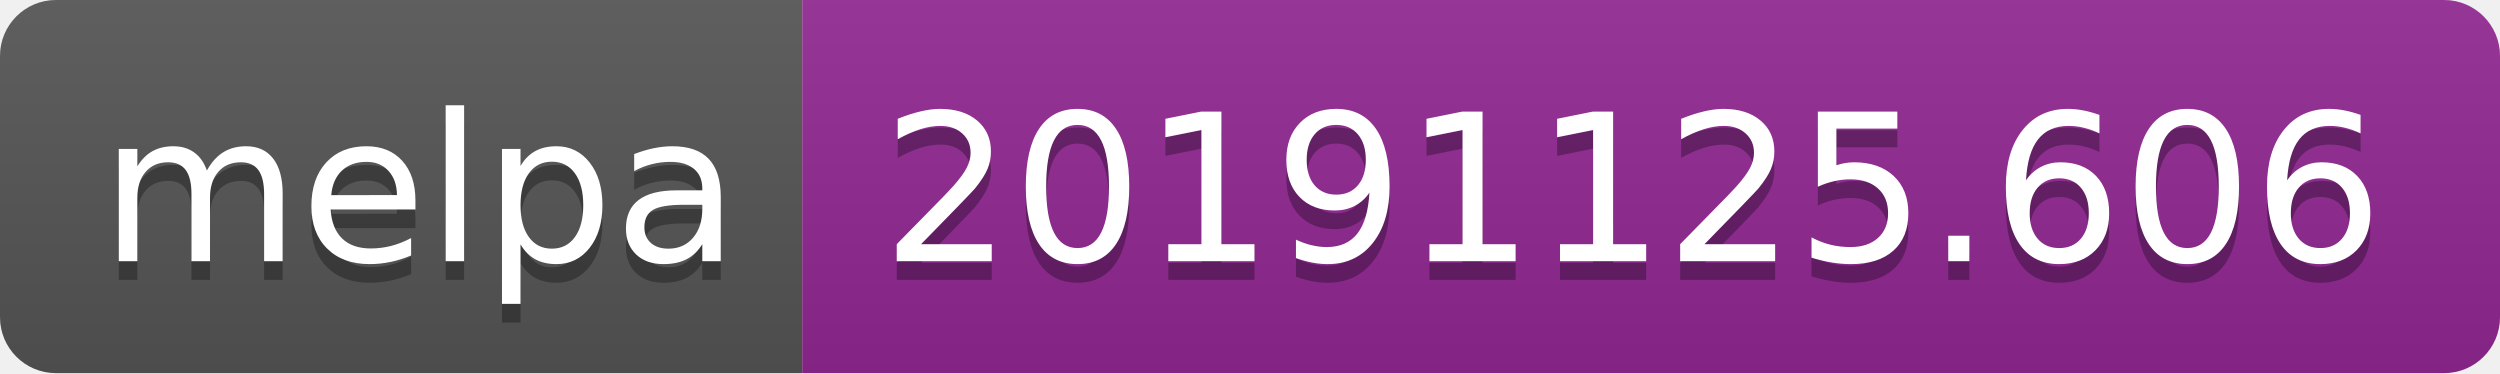
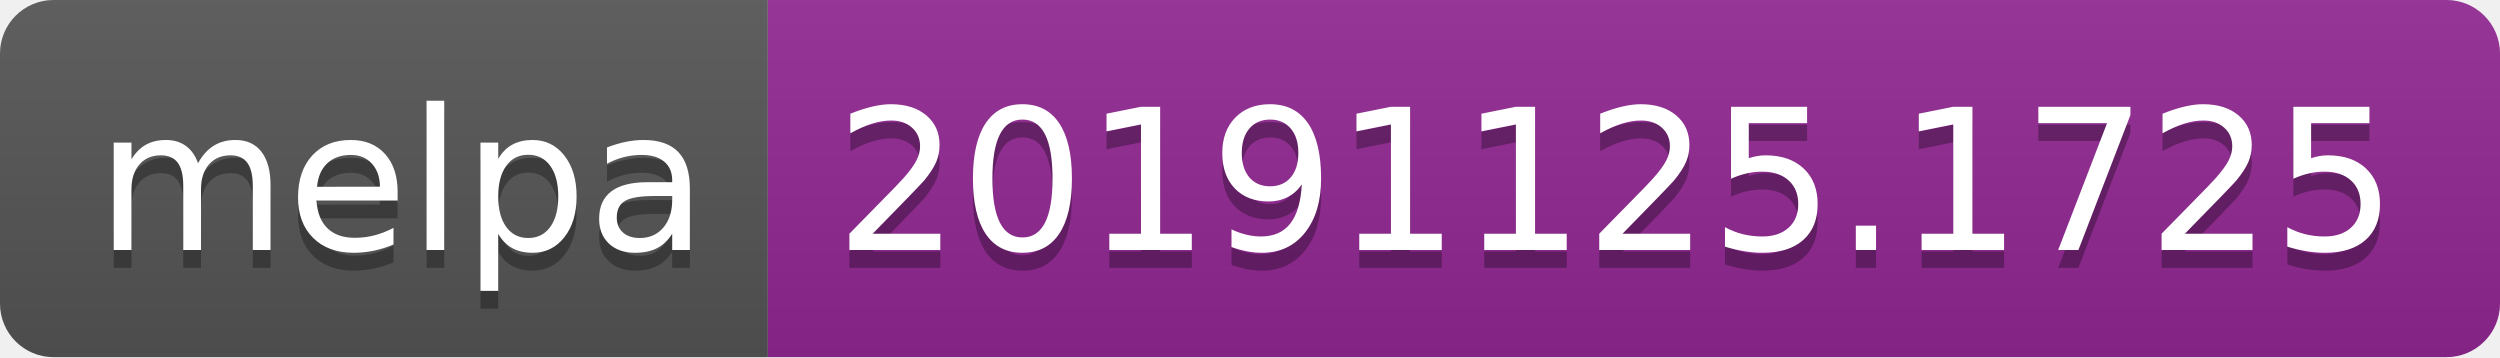
- <svg xmlns="http://www.w3.org/2000/svg" width="134" height="20">
+ <svg xmlns="http://www.w3.org/2000/svg" width="140" height="20">
  <linearGradient id="b" x2="0" y2="100%">
    <stop offset="0" stop-color="#bbb" stop-opacity=".1" />
    <stop offset="1" stop-opacity=".1" />
  </linearGradient>
  <clipPath id="a">
-     <rect width="134" height="20" rx="3" fill="#fff" />
+     <rect width="140" height="20" rx="3" fill="#fff" />
  </clipPath>
  <g clip-path="url(#a)">
    <path fill="#555" d="M0 0h43v20H0z" />
-     <path fill="#922793" d="M43 0h91v20H43z" />
-     <path fill="url(#b)" d="M0 0h134v20H0z" />
+     <path fill="#922793" d="M43 0h97v20H43z" />
+     <path fill="url(#b)" d="M0 0h140v20H0z" />
  </g>
  <g fill="#fff" text-anchor="middle" font-family="DejaVu Sans,Verdana,Geneva,sans-serif" font-size="110">
    <text x="225" y="150" fill="#010101" fill-opacity=".3" transform="scale(.1)" textLength="330">melpa</text>
    <text x="225" y="140" transform="scale(.1)" textLength="330">melpa</text>
-     <text x="875" y="150" fill="#010101" fill-opacity=".3" transform="scale(.1)" textLength="810">20191125.606</text>
-     <text x="875" y="140" transform="scale(.1)" textLength="810">20191125.606</text>
+     <text x="905" y="150" fill="#010101" fill-opacity=".3" transform="scale(.1)" textLength="870">20191125.1725</text>
+     <text x="905" y="140" transform="scale(.1)" textLength="870">20191125.1725</text>
  </g>
</svg>
